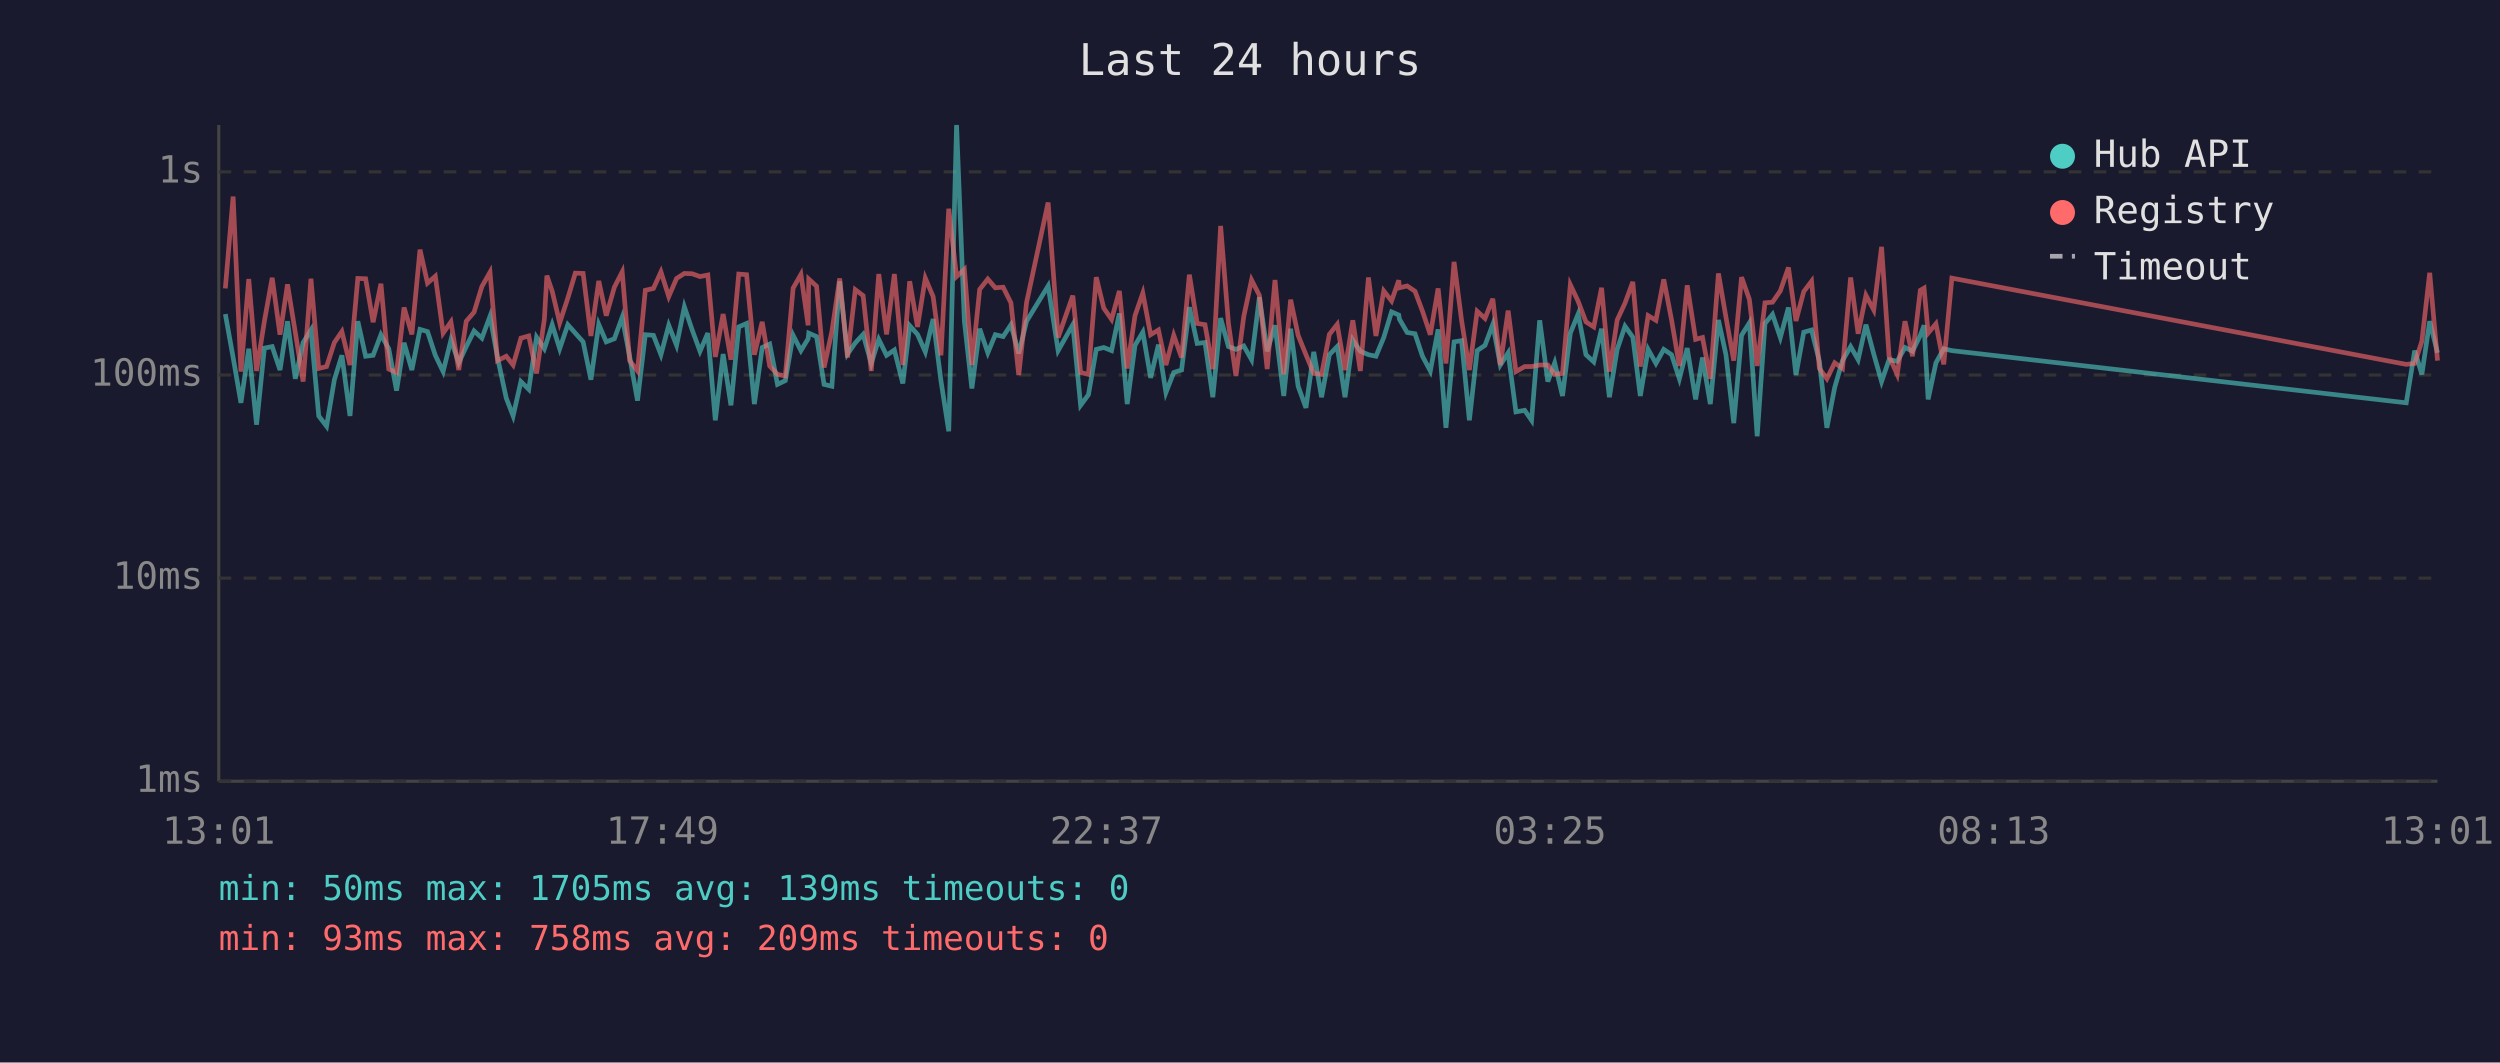
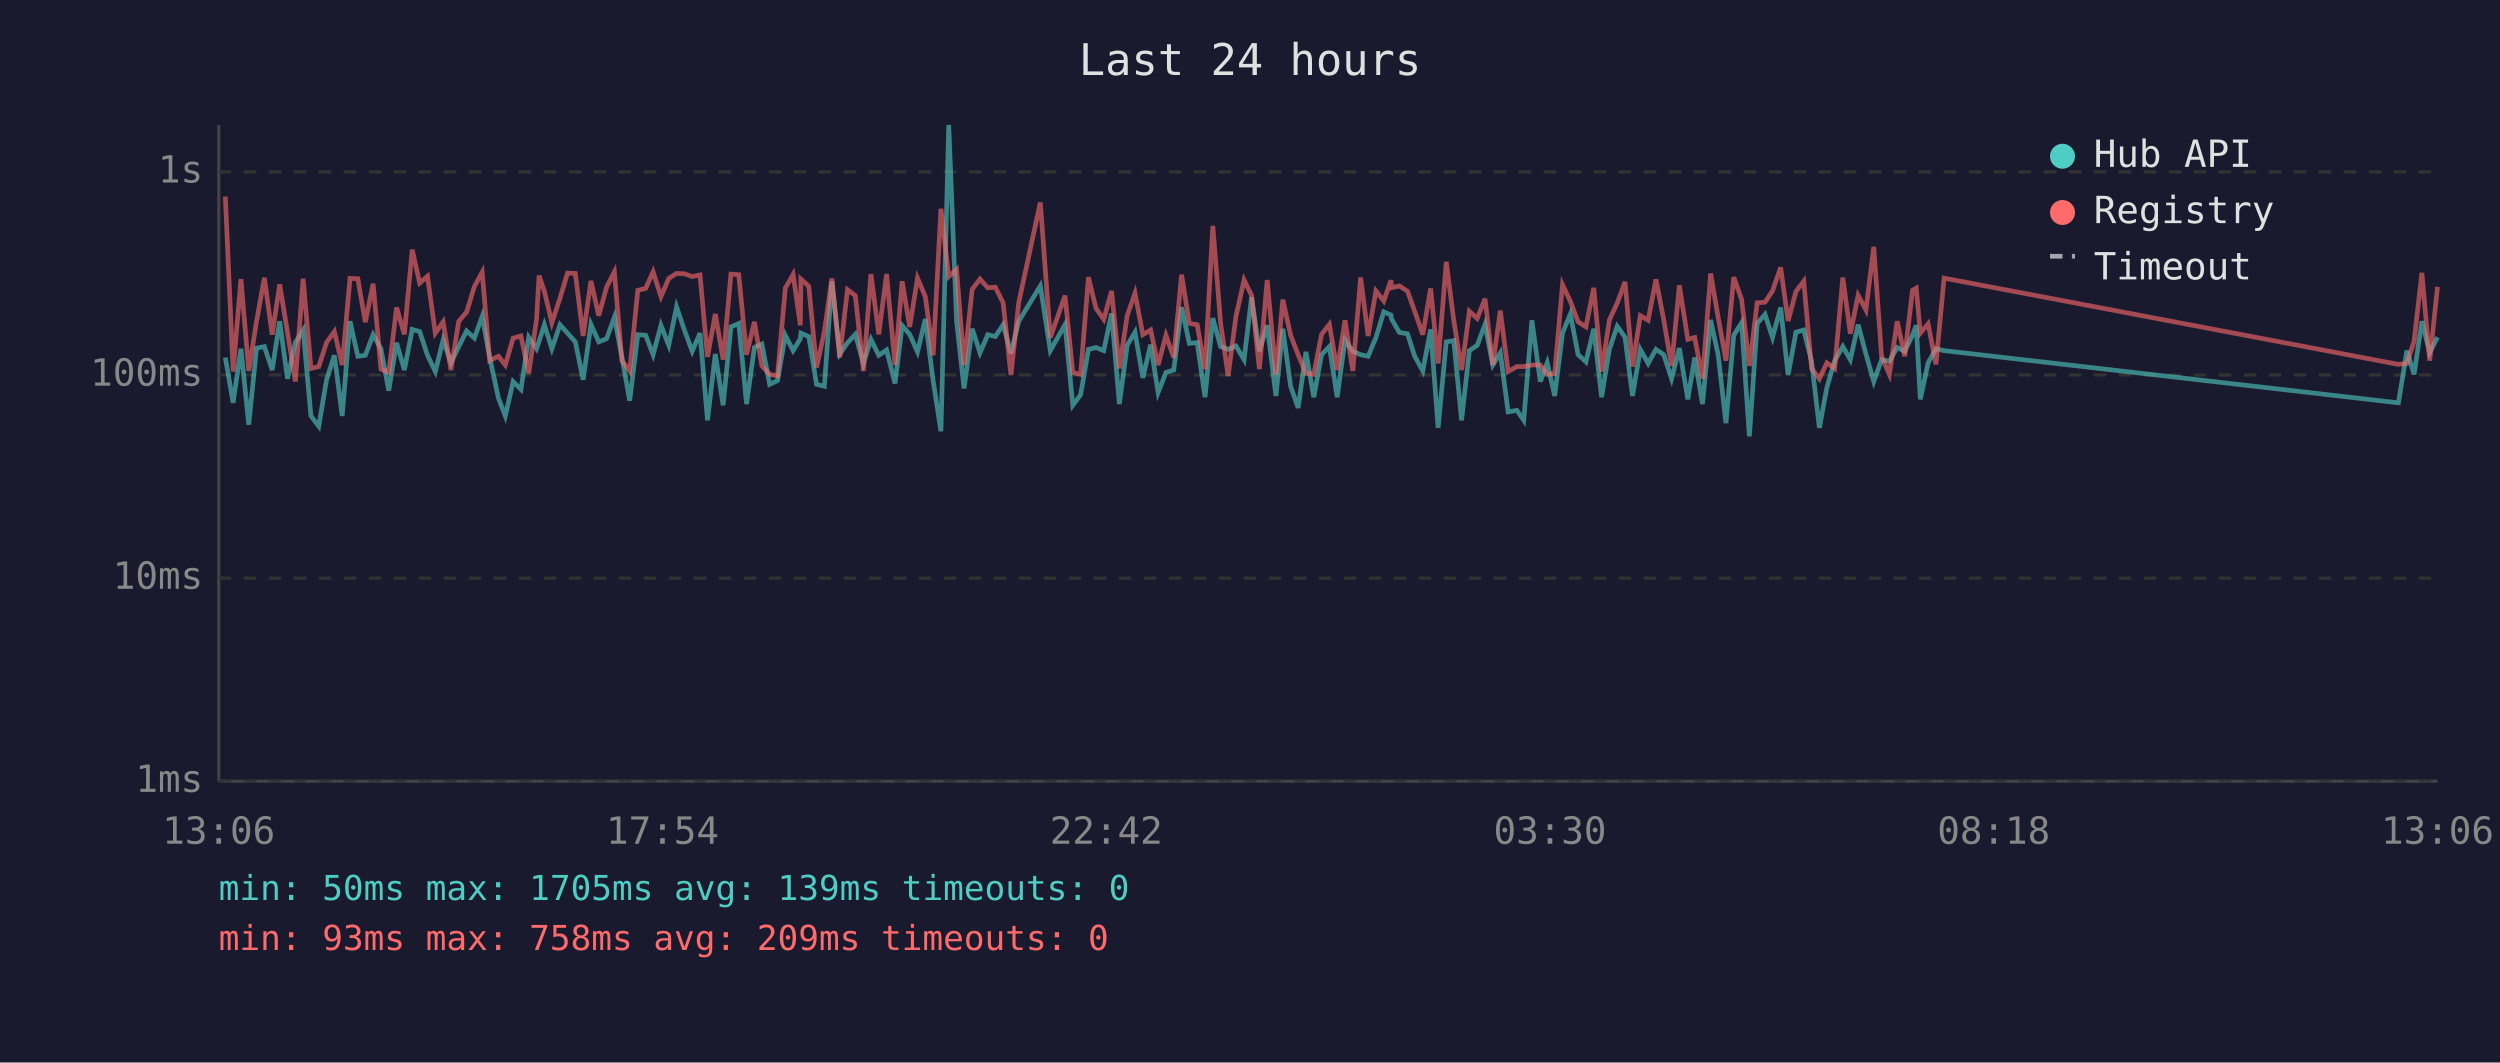
<svg xmlns="http://www.w3.org/2000/svg" viewBox="0 0 800 340" font-family="monospace" font-size="12">
  <rect width="800" height="340" fill="#1a1a2e" />
  <text x="400" y="24" fill="#e0e0e0" font-size="14" text-anchor="middle">Last 24 hours</text>
  <line x1="70" y1="40" x2="70" y2="250" stroke="#444" stroke-width="1" />
  <line x1="70" y1="250" x2="780" y2="250" stroke="#444" stroke-width="1" />
  <line x1="70" y1="250" x2="780" y2="250" stroke="#333" stroke-width="1" stroke-dasharray="4" />
  <text x="65" y="250" fill="#888" text-anchor="end" dominant-baseline="middle">1ms</text>
  <line x1="70" y1="185" x2="780" y2="185" stroke="#333" stroke-width="1" stroke-dasharray="4" />
  <text x="65" y="185" fill="#888" text-anchor="end" dominant-baseline="middle">10ms</text>
  <line x1="70" y1="120" x2="780" y2="120" stroke="#333" stroke-width="1" stroke-dasharray="4" />
  <text x="65" y="120" fill="#888" text-anchor="end" dominant-baseline="middle">100ms</text>
  <line x1="70" y1="55" x2="780" y2="55" stroke="#333" stroke-width="1" stroke-dasharray="4" />
  <text x="65" y="55" fill="#888" text-anchor="end" dominant-baseline="middle">1s</text>
-   <text x="70" y="270" fill="#888" text-anchor="middle">13:01</text>
-   <text x="212" y="270" fill="#888" text-anchor="middle">17:49</text>
-   <text x="354" y="270" fill="#888" text-anchor="middle">22:37</text>
-   <text x="496" y="270" fill="#888" text-anchor="middle">03:25</text>
-   <text x="638" y="270" fill="#888" text-anchor="middle">08:13</text>
-   <text x="780" y="270" fill="#888" text-anchor="middle">13:01</text>
-   <polyline points="72.1,100.5 74.6,114.4 77.1,128.9 79.6,111.6 82.1,135.9 84.6,111.4 87.1,110.9 89.6,118.4 92.0,102.8 94.5,121.2 97.0,109.6 99.5,105.6 102.0,133.1 104.5,136.4 107.0,121.5 109.4,113.7 112.0,133.1 114.5,102.8 117.0,114.0 119.4,113.7 121.9,107.1 124.4,111.6 126.9,125.0 129.3,109.7 131.8,118.4 134.4,105.4 136.8,106.1 139.3,113.7 141.8,118.9 144.3,108.8 146.8,116.1 149.2,110.9 151.7,105.9 154.2,108.2 156.8,101.2 159.2,114.4 162.0,127.4 164.2,133.1 166.7,122.1 169.2,124.6 171.7,107.9 174.2,111.6 175.0,109.2 176.7,103.9 179.1,111.6 181.7,103.9 184.1,106.6 186.6,109.4 189.1,121.5 191.6,103.8 194.0,109.4 196.6,108.4 199.1,101.5 201.5,114.2 204.0,128.2 206.5,107.1 209.1,107.3 211.5,113.5 214.0,104.1 216.5,110.5 219.0,98.2 221.5,105.6 224.0,112.4 226.5,106.6 228.9,134.5 231.4,113.3 233.9,129.7 236.4,104.6 238.9,103.5 241.4,129.3 243.9,111.2 246.3,110.1 248.8,123.0 251.3,121.8 253.8,107.3 256.3,112.2 258.6,108.4 258.8,106.6 261.3,107.7 263.7,123.0 266.2,123.6 268.7,90.0 271.2,113.3 273.7,109.7 276.2,107.0 278.8,116.3 281.2,108.6 283.7,113.7 286.2,112.0 288.9,122.7 291.1,104.2 293.6,107.0 296.1,112.6 298.6,102.1 301.1,121.8 303.6,138.0 306.1,40.0 308.6,102.8 311.0,124.3 313.5,105.2 316.1,112.9 318.5,107.1 321.0,107.7 323.5,103.9 326.0,113.1 328.5,102.8 335.4,91.5 338.6,112.2 343.3,103.9 345.8,129.7 348.3,126.3 350.8,111.8 353.2,111.2 355.7,112.2 358.2,100.3 360.7,129.3 363.2,110.5 365.7,106.3 368.2,120.9 370.7,110.3 373.1,125.6 375.6,119.2 378.1,118.4 380.6,98.3 383.1,109.9 385.6,109.6 388.1,127.1 390.6,101.8 393.1,110.9 395.5,111.8 398.0,110.7 400.5,115.1 403.0,95.1 405.5,112.4 408.0,104.1 410.8,126.7 413.0,105.2 415.4,123.6 417.9,130.5 420.4,112.6 422.9,127.1 425.4,113.5 427.9,110.9 430.4,127.1 432.9,108.8 435.3,112.4 437.9,113.5 440.3,114.0 442.8,108.0 445.3,99.8 447.6,100.8 447.8,102.1 450.3,106.4 452.8,106.8 455.2,114.0 457.7,118.7 460.2,105.4 462.7,136.9 465.3,109.4 467.7,109.0 470.2,134.5 472.7,112.2 475.2,110.5 477.7,103.8 480.1,116.8 482.6,112.9 485.1,131.8 487.9,131.3 490.1,134.5 492.7,102.5 495.3,122.1 497.5,116.1 500.0,126.7 502.5,106.6 505.0,100.5 507.5,113.5 510.0,115.8 512.5,105.2 515.0,127.1 517.5,111.8 520.0,104.4 522.5,107.9 524.9,126.7 527.4,111.8 529.9,116.3 532.4,111.8 534.9,113.5 537.4,121.2 539.9,111.4 542.6,127.8 544.8,114.4 547.3,129.3 549.9,102.4 552.3,113.5 554.8,135.4 557.3,107.3 559.8,103.3 562.3,139.6 564.8,103.5 567.2,100.6 569.7,108.0 572.3,98.4 574.7,120.0 577.2,106.3 579.7,105.6 582.2,115.6 584.6,136.9 587.1,124.0 589.6,115.4 592.2,110.9 594.6,115.1 597.1,103.9 599.6,113.3 602.1,122.1 604.5,115.1 607.1,115.6 609.6,111.2 612.0,112.4 614.5,107.3 615.7,104.1 617.0,127.8 619.5,116.1 622.0,111.6 624.6,112.2 770.0,128.9 772.7,112.2 775.0,119.8 777.5,102.8 780.0,112.9" fill="none" stroke="#4ecdc4" stroke-width="1.5" opacity="0.6" />
-   <polyline points="72.1,92.3 74.6,62.9 77.1,118.9 79.6,89.3 82.1,118.7 84.6,102.8 87.1,88.9 89.6,107.1 92.0,91.0 94.5,106.4 97.0,122.1 99.5,89.2 102.0,117.9 104.5,117.3 107.0,109.6 109.4,106.1 112.0,116.8 114.5,89.1 117.0,89.2 119.4,103.1 121.9,90.8 124.4,118.1 126.9,119.2 129.3,98.4 131.8,107.0 134.4,79.9 136.8,90.6 139.3,88.4 141.8,106.6 144.3,103.0 146.8,118.4 149.2,102.8 151.7,99.9 154.2,91.7 156.8,87.1 159.2,115.4 162.0,114.0 164.2,116.8 166.7,108.2 169.2,107.5 171.7,119.5 174.2,102.1 175.0,88.2 176.7,93.2 179.1,103.3 181.7,95.4 184.1,87.4 186.6,87.5 189.1,107.5 191.6,89.9 194.0,101.0 196.6,91.9 199.1,87.0 201.5,115.4 204.0,118.7 206.5,92.9 209.1,92.3 211.5,87.0 214.0,94.9 216.5,89.1 219.0,87.5 221.5,87.6 224.0,88.5 226.5,88.0 228.9,114.2 231.4,100.5 233.9,115.1 236.4,87.7 238.9,87.9 241.4,113.5 243.9,103.0 246.3,117.1 248.8,119.8 251.3,120.3 253.8,92.2 256.3,87.8 258.6,104.1 258.8,89.3 261.3,91.6 263.7,117.6 266.2,106.1 268.7,89.1 271.2,114.4 273.7,92.7 276.2,94.6 278.8,118.7 281.2,87.7 283.7,107.0 286.2,87.7 288.9,116.8 291.1,90.0 293.6,104.6 296.1,89.0 298.6,94.9 301.1,113.7 303.6,66.8 306.1,88.5 308.6,86.2 311.0,116.8 313.5,92.6 316.1,89.3 318.5,92.1 321.0,91.9 323.5,96.9 326.0,120.0 328.5,96.8 335.4,64.8 338.6,108.0 343.3,94.6 345.8,119.2 348.3,119.8 350.8,88.7 353.2,98.6 355.7,102.2 358.2,93.1 360.7,117.9 363.2,101.0 365.7,93.8 368.2,107.1 370.7,105.6 373.1,116.8 375.6,107.3 378.1,114.4 380.6,87.9 383.1,103.5 385.6,103.9 388.1,118.1 390.6,72.3 393.1,103.5 395.5,120.3 398.0,101.3 400.5,89.6 403.0,94.5 405.5,118.1 408.0,89.6 410.8,119.8 413.0,95.9 415.4,107.3 417.9,113.5 420.4,119.5 422.9,119.8 425.4,107.0 427.9,103.8 430.4,118.4 432.9,102.5 435.3,118.7 437.9,88.8 440.3,107.5 442.8,93.1 445.3,96.3 447.6,89.7 447.8,92.1 450.3,91.5 452.8,93.2 455.2,99.6 457.7,107.1 460.2,92.3 462.7,116.3 465.3,83.8 467.7,102.5 470.2,118.4 472.7,99.6 475.2,101.9 477.7,95.6 480.1,116.8 482.6,99.4 485.1,118.9 487.9,117.3 490.1,117.3 492.7,116.8 495.3,116.8 497.5,119.8 500.0,119.5 502.5,91.1 505.0,96.4 507.5,103.0 510.0,104.6 512.5,92.1 515.0,118.9 517.5,102.4 520.0,97.0 522.5,90.2 524.9,117.3 527.4,101.0 529.9,102.5 532.4,89.4 534.9,102.4 537.4,117.1 539.9,91.3 542.6,108.6 544.8,108.0 547.3,121.2 549.9,87.5 552.3,101.5 554.8,115.4 557.3,88.7 559.8,95.8 562.3,117.1 564.8,96.9 567.2,96.7 569.7,93.1 572.3,85.6 574.7,102.7 577.2,93.3 579.7,90.0 582.2,117.9 584.6,121.2 587.1,116.1 589.6,117.9 592.2,88.8 594.6,106.8 597.1,94.5 599.6,99.2 602.1,79.0 604.5,114.0 607.1,119.8 609.6,102.8 612.0,114.0 614.5,92.9 615.7,92.2 617.0,106.6 619.5,103.6 622.0,116.6 624.6,89.0 770.0,116.6 772.7,116.3 775.0,109.2 777.5,87.3 780.0,115.4" fill="none" stroke="#ff6b6b" stroke-width="1.5" opacity="0.6" />
+   <text x="70" y="270" fill="#888" text-anchor="middle">13:06</text>
+   <text x="212" y="270" fill="#888" text-anchor="middle">17:54</text>
+   <text x="354" y="270" fill="#888" text-anchor="middle">22:42</text>
+   <text x="496" y="270" fill="#888" text-anchor="middle">03:30</text>
+   <text x="638" y="270" fill="#888" text-anchor="middle">08:18</text>
+   <text x="780" y="270" fill="#888" text-anchor="middle">13:06</text>
+   <polyline points="72.1,114.4 74.6,128.9 77.1,111.6 79.6,135.9 82.1,111.4 84.6,110.9 87.1,118.4 89.5,102.8 92.0,121.2 94.5,109.6 97.0,105.6 99.5,133.1 102.0,136.4 104.5,121.5 107.0,113.7 109.5,133.1 112.0,102.8 114.5,114.0 116.9,113.7 119.4,107.1 121.9,111.6 124.4,125.0 126.9,109.7 129.4,118.4 131.9,105.4 134.3,106.1 136.8,113.7 139.3,118.9 141.8,108.8 144.3,116.1 146.8,110.9 149.3,105.9 151.8,108.2 154.3,101.2 156.7,114.4 159.5,127.4 161.7,133.1 164.2,122.1 166.7,124.6 169.2,107.9 171.7,111.6 172.5,109.2 174.2,103.9 176.6,111.6 179.2,103.9 181.6,106.6 184.1,109.4 186.6,121.5 189.1,103.8 191.6,109.4 194.1,108.4 196.6,101.5 199.0,114.2 201.5,128.2 204.1,107.1 206.6,107.3 209.0,113.5 211.5,104.1 214.0,110.5 216.5,98.2 219.0,105.6 221.5,112.4 224.0,106.6 226.4,134.5 228.9,113.3 231.4,129.7 233.9,104.6 236.4,103.5 238.9,129.3 241.4,111.2 243.8,110.1 246.3,123.0 248.8,121.8 251.3,107.3 253.8,112.2 256.1,108.4 256.3,106.6 258.8,107.7 261.3,123.0 263.8,123.6 266.2,90.0 268.7,113.3 271.2,109.7 273.7,107.0 276.3,116.3 278.7,108.6 281.2,113.7 283.7,112.0 286.4,122.7 288.7,104.2 291.1,107.0 293.6,112.6 296.1,102.1 298.6,121.8 301.1,138.0 303.6,40.0 306.1,102.8 308.5,124.3 311.1,105.2 313.6,112.9 316.1,107.1 318.5,107.7 321.0,103.9 323.5,113.1 326.0,102.8 332.9,91.5 336.1,112.2 340.8,103.9 343.3,129.7 345.8,126.3 348.3,111.8 350.7,111.2 353.2,112.2 355.7,100.3 358.2,129.3 360.7,110.5 363.2,106.3 365.7,120.9 368.2,110.3 370.6,125.6 373.1,119.2 375.6,118.4 378.1,98.3 380.6,109.9 383.1,109.6 385.6,127.1 388.1,101.8 390.6,110.9 393.0,111.8 395.5,110.7 398.1,115.1 400.5,95.1 403.0,112.4 405.5,104.1 408.3,126.7 410.5,105.2 413.0,123.6 415.4,130.5 417.9,112.6 420.4,127.1 422.9,113.5 425.4,110.9 427.9,127.1 430.4,108.8 432.9,112.4 435.4,113.5 437.8,114.0 440.3,108.0 442.8,99.8 445.1,100.8 445.3,102.1 447.8,106.4 450.4,106.8 452.7,114.0 455.3,118.7 457.8,105.4 460.2,136.9 462.8,109.4 465.2,109.0 467.7,134.5 470.2,112.2 472.7,110.5 475.2,103.8 477.7,116.8 480.1,112.9 482.6,131.8 485.4,131.3 487.6,134.5 490.2,102.5 492.9,122.1 495.1,116.1 497.5,126.7 500.0,106.6 502.5,100.5 505.0,113.5 507.5,115.8 510.0,105.2 512.5,127.1 515.0,111.8 517.5,104.4 520.0,107.9 522.4,126.7 524.9,111.8 527.4,116.3 529.9,111.8 532.4,113.5 534.9,121.2 537.4,111.4 540.1,127.8 542.3,114.4 544.8,129.3 547.4,102.4 549.8,113.5 552.3,135.4 554.8,107.3 557.3,103.3 559.8,139.6 562.3,103.5 564.8,100.6 567.2,108.0 569.8,98.4 572.2,120.0 574.7,106.3 577.2,105.6 579.7,115.6 582.2,136.9 584.6,124.0 587.1,115.4 589.7,110.9 592.1,115.1 594.6,103.9 597.1,113.3 599.6,122.1 602.1,115.1 604.6,115.6 607.1,111.2 609.5,112.4 612.0,107.3 613.2,104.1 614.5,127.8 617.0,116.1 619.5,111.6 622.1,112.2 767.5,128.9 770.2,112.2 772.5,119.8 775.0,102.8 777.5,112.9 780.0,107.9" fill="none" stroke="#4ecdc4" stroke-width="1.5" opacity="0.6" />
+   <polyline points="72.1,62.9 74.6,118.9 77.1,89.3 79.6,118.7 82.1,102.8 84.6,88.9 87.1,107.1 89.5,91.0 92.0,106.4 94.5,122.1 97.0,89.2 99.5,117.9 102.0,117.3 104.5,109.6 107.0,106.1 109.5,116.8 112.0,89.1 114.5,89.2 116.9,103.1 119.4,90.8 121.9,118.1 124.4,119.2 126.9,98.4 129.4,107.0 131.9,79.9 134.3,90.6 136.8,88.4 139.3,106.6 141.8,103.0 144.3,118.4 146.8,102.8 149.3,99.9 151.8,91.7 154.3,87.1 156.7,115.4 159.5,114.0 161.7,116.8 164.2,108.2 166.7,107.5 169.2,119.5 171.7,102.1 172.5,88.2 174.2,93.2 176.6,103.3 179.2,95.4 181.6,87.4 184.1,87.5 186.6,107.5 189.1,89.9 191.6,101.0 194.1,91.9 196.6,87.0 199.0,115.4 201.5,118.7 204.1,92.9 206.6,92.3 209.0,87.0 211.5,94.9 214.0,89.1 216.5,87.5 219.0,87.6 221.5,88.5 224.0,88.0 226.4,114.2 228.9,100.5 231.4,115.1 233.9,87.7 236.4,87.9 238.9,113.5 241.4,103.0 243.8,117.1 246.3,119.8 248.8,120.3 251.3,92.2 253.8,87.8 256.1,104.1 256.3,89.3 258.8,91.6 261.3,117.6 263.8,106.1 266.2,89.1 268.7,114.4 271.2,92.7 273.7,94.6 276.3,118.7 278.7,87.7 281.2,107.0 283.7,87.7 286.4,116.8 288.7,90.0 291.1,104.6 293.6,89.0 296.1,94.9 298.6,113.7 301.1,66.8 303.6,88.5 306.1,86.2 308.5,116.8 311.1,92.6 313.6,89.3 316.1,92.1 318.5,91.9 321.0,96.9 323.5,120.0 326.0,96.8 332.9,64.8 336.1,108.0 340.8,94.6 343.3,119.2 345.8,119.8 348.3,88.7 350.7,98.6 353.2,102.2 355.7,93.1 358.2,117.9 360.7,101.0 363.2,93.8 365.7,107.1 368.2,105.6 370.6,116.8 373.1,107.3 375.6,114.4 378.1,87.9 380.6,103.5 383.1,103.9 385.6,118.1 388.1,72.3 390.6,103.5 393.0,120.3 395.5,101.3 398.1,89.6 400.5,94.5 403.0,118.1 405.5,89.6 408.3,119.8 410.5,95.9 413.0,107.3 415.4,113.5 417.9,119.5 420.4,119.8 422.9,107.0 425.4,103.8 427.9,118.4 430.4,102.5 432.9,118.7 435.4,88.8 437.8,107.5 440.3,93.1 442.8,96.3 445.1,89.7 445.3,92.1 447.8,91.5 450.4,93.2 452.7,99.6 455.3,107.1 457.8,92.3 460.2,116.3 462.8,83.8 465.2,102.5 467.7,118.4 470.2,99.6 472.7,101.9 475.2,95.6 477.7,116.8 480.1,99.4 482.6,118.9 485.4,117.3 487.6,117.3 490.2,116.8 492.9,116.8 495.1,119.8 497.5,119.5 500.0,91.1 502.5,96.4 505.0,103.0 507.5,104.6 510.0,92.1 512.5,118.9 515.0,102.4 517.5,97.0 520.0,90.2 522.4,117.3 524.9,101.0 527.4,102.5 529.9,89.4 532.4,102.4 534.9,117.1 537.4,91.3 540.1,108.6 542.3,108.0 544.8,121.2 547.4,87.5 549.8,101.5 552.3,115.4 554.8,88.7 557.3,95.8 559.8,117.1 562.3,96.9 564.8,96.7 567.2,93.1 569.8,85.6 572.2,102.7 574.7,93.3 577.2,90.0 579.7,117.9 582.2,121.2 584.6,116.1 587.1,117.9 589.7,88.8 592.1,106.8 594.6,94.5 597.1,99.2 599.6,79.0 602.1,114.0 604.6,119.8 607.1,102.8 609.5,114.0 612.0,92.9 613.2,92.2 614.5,106.6 617.0,103.6 619.5,116.6 622.1,89.0 767.5,116.6 770.2,116.3 772.5,109.2 775.0,87.3 777.5,115.4 780.0,91.8" fill="none" stroke="#ff6b6b" stroke-width="1.5" opacity="0.6" />
  <circle cx="660" cy="50" r="4" fill="#4ecdc4" />
  <text x="670" y="50" fill="#e0e0e0" dominant-baseline="middle">Hub API</text>
  <circle cx="660" cy="68" r="4" fill="#ff6b6b" />
  <text x="670" y="68" fill="#e0e0e0" dominant-baseline="middle">Registry</text>
  <line x1="656" y1="82" x2="664" y2="82" stroke="#e0e0e0" stroke-width="1.5" stroke-dasharray="4,3" opacity="0.7" />
  <text x="670" y="86" fill="#e0e0e0" dominant-baseline="middle">Timeout</text>
  <text x="70" y="288" fill="#4ecdc4" font-size="11">min: 50ms  max: 1705ms  avg: 139ms  timeouts: 0</text>
  <text x="70" y="304" fill="#ff6b6b" font-size="11">min: 93ms  max: 758ms  avg: 209ms  timeouts: 0</text>
</svg>
